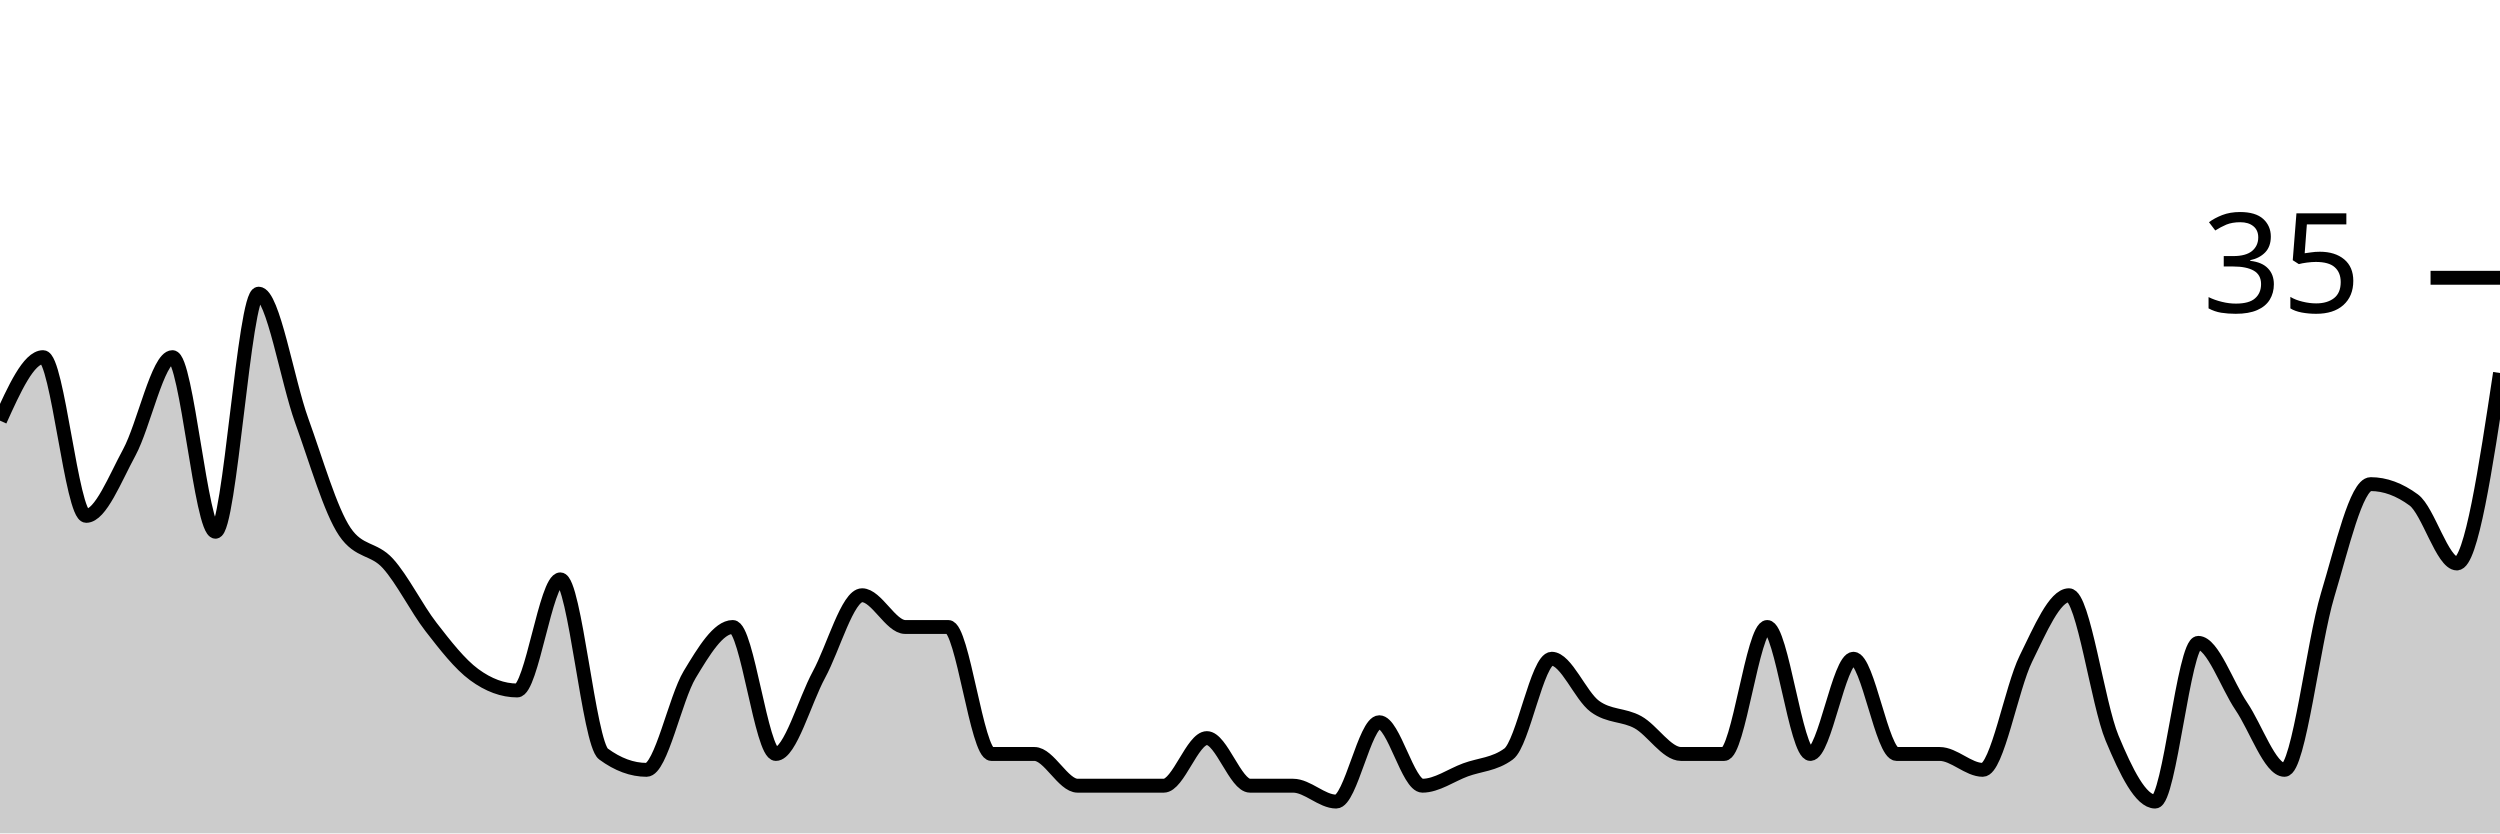
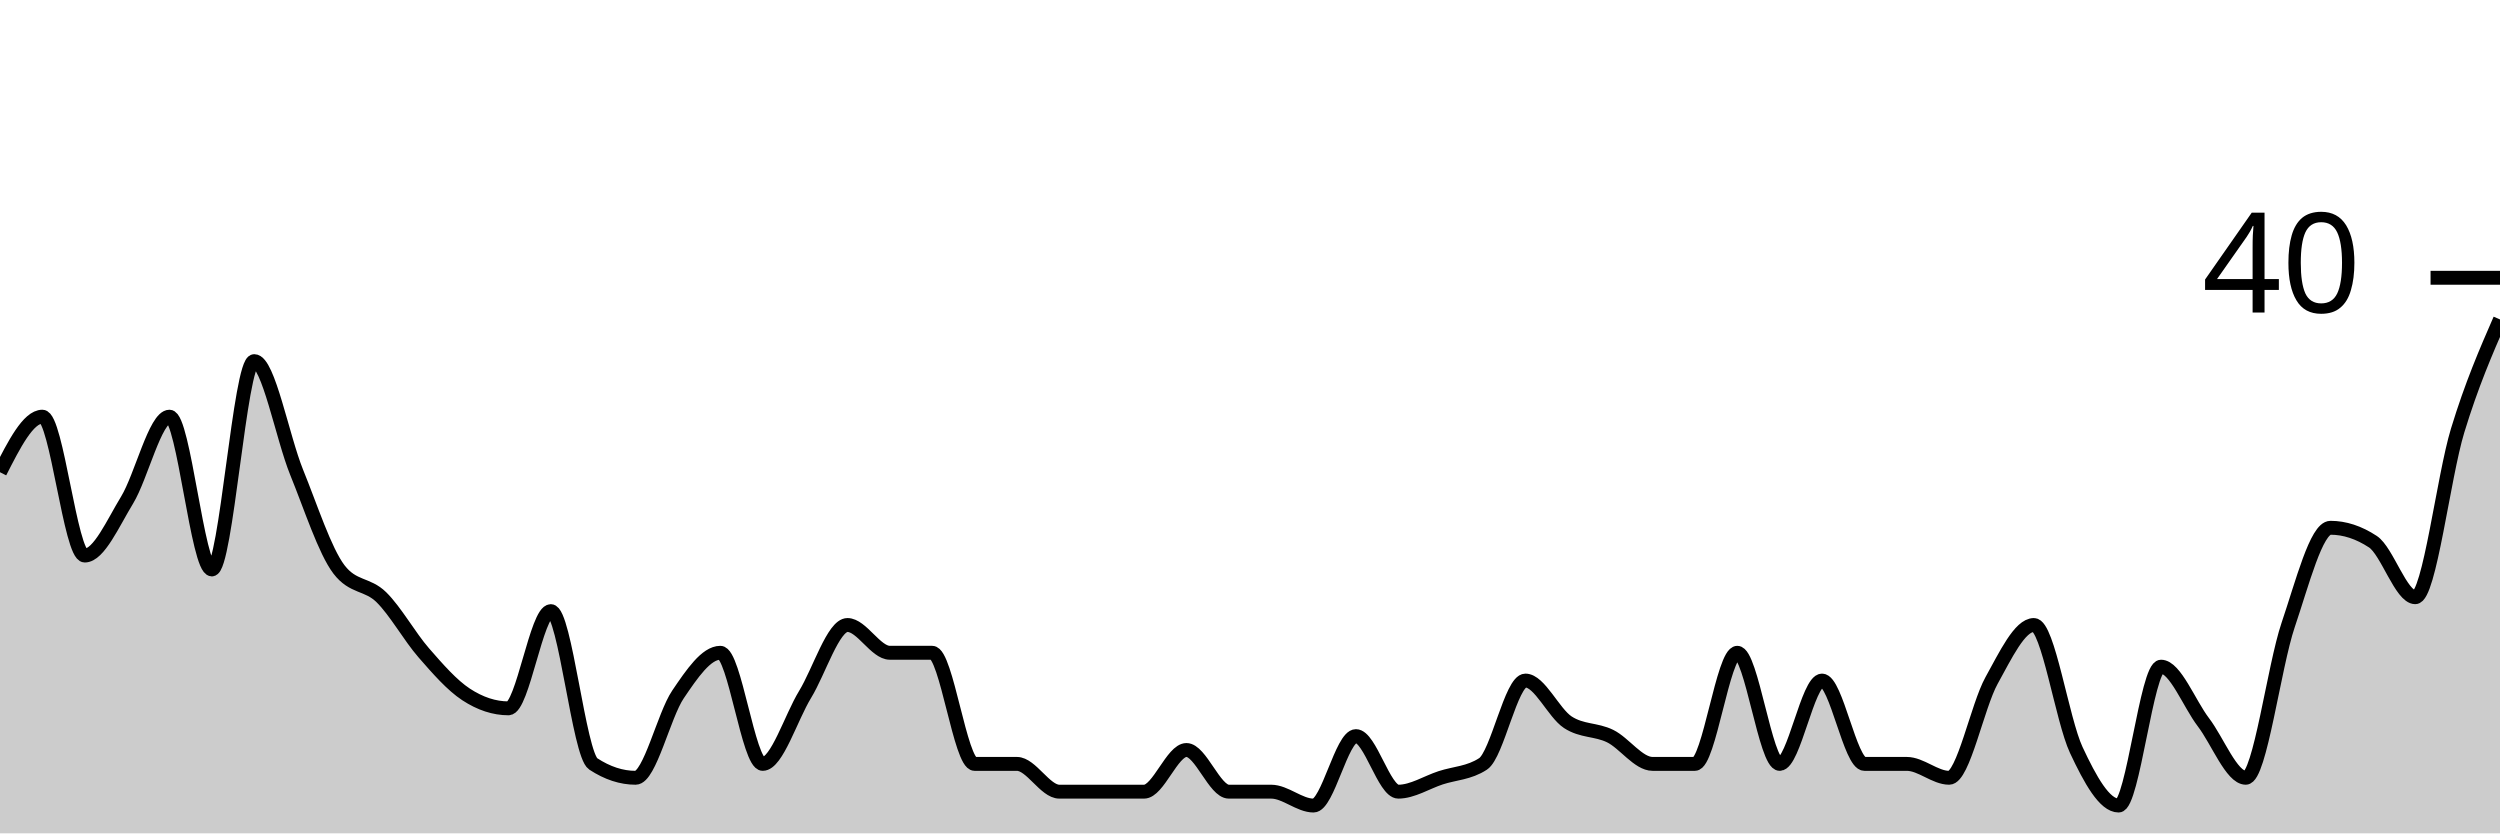
<svg xmlns="http://www.w3.org/2000/svg" viewBox="0 0 180 60">
  <g transform="translate(0,20)">
-     <path class="area" fill="rgba(0, 0, 0, 0.2)" d="M0,10.286C1.034,8,2.069,5.714,3.103,5.714C4.138,5.714,5.172,17.143,6.207,17.143C7.241,17.143,8.276,14.476,9.31,12.571C10.345,10.667,11.379,5.714,12.414,5.714C13.448,5.714,14.483,18.286,15.517,18.286C16.552,18.286,17.586,1.143,18.621,1.143C19.655,1.143,20.69,7.429,21.724,10.286C22.759,13.143,23.793,16.762,24.828,18.286C25.862,19.81,26.897,19.429,27.931,20.571C28.966,21.714,30,23.81,31.034,25.143C32.069,26.476,33.103,27.81,34.138,28.571C35.172,29.333,36.207,29.714,37.241,29.714C38.276,29.714,39.31,21.714,40.345,21.714C41.379,21.714,42.414,33.524,43.448,34.286C44.483,35.048,45.517,35.429,46.552,35.429C47.586,35.429,48.621,30.286,49.655,28.571C50.69,26.857,51.724,25.143,52.759,25.143C53.793,25.143,54.828,34.286,55.862,34.286C56.897,34.286,57.931,30.476,58.966,28.571C60,26.667,61.034,22.857,62.069,22.857C63.103,22.857,64.138,25.143,65.172,25.143C66.207,25.143,67.241,25.143,68.276,25.143C69.31,25.143,70.345,34.286,71.379,34.286C72.414,34.286,73.448,34.286,74.483,34.286C75.517,34.286,76.552,36.571,77.586,36.571C78.621,36.571,79.655,36.571,80.69,36.571C81.724,36.571,82.759,36.571,83.793,36.571C84.828,36.571,85.862,33.143,86.897,33.143C87.931,33.143,88.966,36.571,90,36.571C91.034,36.571,92.069,36.571,93.103,36.571C94.138,36.571,95.172,37.714,96.207,37.714C97.241,37.714,98.276,32,99.31,32C100.345,32,101.379,36.571,102.414,36.571C103.448,36.571,104.483,35.81,105.517,35.429C106.552,35.048,107.586,35.048,108.621,34.286C109.655,33.524,110.69,27.429,111.724,27.429C112.759,27.429,113.793,30.095,114.828,30.857C115.862,31.619,116.897,31.429,117.931,32C118.966,32.571,120,34.286,121.034,34.286C122.069,34.286,123.103,34.286,124.138,34.286C125.172,34.286,126.207,25.143,127.241,25.143C128.276,25.143,129.31,34.286,130.345,34.286C131.379,34.286,132.414,27.429,133.448,27.429C134.483,27.429,135.517,34.286,136.552,34.286C137.586,34.286,138.621,34.286,139.655,34.286C140.69,34.286,141.724,35.429,142.759,35.429C143.793,35.429,144.828,29.524,145.862,27.429C146.897,25.333,147.931,22.857,148.966,22.857C150,22.857,151.034,30.667,152.069,33.143C153.103,35.619,154.138,37.714,155.172,37.714C156.207,37.714,157.241,26.286,158.276,26.286C159.31,26.286,160.345,29.333,161.379,30.857C162.414,32.381,163.448,35.429,164.483,35.429C165.517,35.429,166.552,26.286,167.586,22.857C168.621,19.429,169.655,14.857,170.69,14.857C171.724,14.857,172.759,15.238,173.793,16C174.828,16.762,175.862,20.571,176.897,20.571C177.931,20.571,178.966,13.714,180,6.857L180,40C178.966,40,177.931,40,176.897,40C175.862,40,174.828,40,173.793,40C172.759,40,171.724,40,170.69,40C169.655,40,168.621,40,167.586,40C166.552,40,165.517,40,164.483,40C163.448,40,162.414,40,161.379,40C160.345,40,159.31,40,158.276,40C157.241,40,156.207,40,155.172,40C154.138,40,153.103,40,152.069,40C151.034,40,150,40,148.966,40C147.931,40,146.897,40,145.862,40C144.828,40,143.793,40,142.759,40C141.724,40,140.69,40,139.655,40C138.621,40,137.586,40,136.552,40C135.517,40,134.483,40,133.448,40C132.414,40,131.379,40,130.345,40C129.31,40,128.276,40,127.241,40C126.207,40,125.172,40,124.138,40C123.103,40,122.069,40,121.034,40C120,40,118.966,40,117.931,40C116.897,40,115.862,40,114.828,40C113.793,40,112.759,40,111.724,40C110.69,40,109.655,40,108.621,40C107.586,40,106.552,40,105.517,40C104.483,40,103.448,40,102.414,40C101.379,40,100.345,40,99.31,40C98.276,40,97.241,40,96.207,40C95.172,40,94.138,40,93.103,40C92.069,40,91.034,40,90,40C88.966,40,87.931,40,86.897,40C85.862,40,84.828,40,83.793,40C82.759,40,81.724,40,80.69,40C79.655,40,78.621,40,77.586,40C76.552,40,75.517,40,74.483,40C73.448,40,72.414,40,71.379,40C70.345,40,69.31,40,68.276,40C67.241,40,66.207,40,65.172,40C64.138,40,63.103,40,62.069,40C61.034,40,60,40,58.966,40C57.931,40,56.897,40,55.862,40C54.828,40,53.793,40,52.759,40C51.724,40,50.69,40,49.655,40C48.621,40,47.586,40,46.552,40C45.517,40,44.483,40,43.448,40C42.414,40,41.379,40,40.345,40C39.31,40,38.276,40,37.241,40C36.207,40,35.172,40,34.138,40C33.103,40,32.069,40,31.034,40C30,40,28.966,40,27.931,40C26.897,40,25.862,40,24.828,40C23.793,40,22.759,40,21.724,40C20.69,40,19.655,40,18.621,40C17.586,40,16.552,40,15.517,40C14.483,40,13.448,40,12.414,40C11.379,40,10.345,40,9.31,40C8.276,40,7.241,40,6.207,40C5.172,40,4.138,40,3.103,40C2.069,40,1.034,40,0,40Z" />
-     <path class="line" stroke="black" fill="none" d="M0,10.286C1.034,8,2.069,5.714,3.103,5.714C4.138,5.714,5.172,17.143,6.207,17.143C7.241,17.143,8.276,14.476,9.31,12.571C10.345,10.667,11.379,5.714,12.414,5.714C13.448,5.714,14.483,18.286,15.517,18.286C16.552,18.286,17.586,1.143,18.621,1.143C19.655,1.143,20.69,7.429,21.724,10.286C22.759,13.143,23.793,16.762,24.828,18.286C25.862,19.81,26.897,19.429,27.931,20.571C28.966,21.714,30,23.81,31.034,25.143C32.069,26.476,33.103,27.81,34.138,28.571C35.172,29.333,36.207,29.714,37.241,29.714C38.276,29.714,39.31,21.714,40.345,21.714C41.379,21.714,42.414,33.524,43.448,34.286C44.483,35.048,45.517,35.429,46.552,35.429C47.586,35.429,48.621,30.286,49.655,28.571C50.69,26.857,51.724,25.143,52.759,25.143C53.793,25.143,54.828,34.286,55.862,34.286C56.897,34.286,57.931,30.476,58.966,28.571C60,26.667,61.034,22.857,62.069,22.857C63.103,22.857,64.138,25.143,65.172,25.143C66.207,25.143,67.241,25.143,68.276,25.143C69.31,25.143,70.345,34.286,71.379,34.286C72.414,34.286,73.448,34.286,74.483,34.286C75.517,34.286,76.552,36.571,77.586,36.571C78.621,36.571,79.655,36.571,80.69,36.571C81.724,36.571,82.759,36.571,83.793,36.571C84.828,36.571,85.862,33.143,86.897,33.143C87.931,33.143,88.966,36.571,90,36.571C91.034,36.571,92.069,36.571,93.103,36.571C94.138,36.571,95.172,37.714,96.207,37.714C97.241,37.714,98.276,32,99.31,32C100.345,32,101.379,36.571,102.414,36.571C103.448,36.571,104.483,35.81,105.517,35.429C106.552,35.048,107.586,35.048,108.621,34.286C109.655,33.524,110.69,27.429,111.724,27.429C112.759,27.429,113.793,30.095,114.828,30.857C115.862,31.619,116.897,31.429,117.931,32C118.966,32.571,120,34.286,121.034,34.286C122.069,34.286,123.103,34.286,124.138,34.286C125.172,34.286,126.207,25.143,127.241,25.143C128.276,25.143,129.31,34.286,130.345,34.286C131.379,34.286,132.414,27.429,133.448,27.429C134.483,27.429,135.517,34.286,136.552,34.286C137.586,34.286,138.621,34.286,139.655,34.286C140.69,34.286,141.724,35.429,142.759,35.429C143.793,35.429,144.828,29.524,145.862,27.429C146.897,25.333,147.931,22.857,148.966,22.857C150,22.857,151.034,30.667,152.069,33.143C153.103,35.619,154.138,37.714,155.172,37.714C156.207,37.714,157.241,26.286,158.276,26.286C159.31,26.286,160.345,29.333,161.379,30.857C162.414,32.381,163.448,35.429,164.483,35.429C165.517,35.429,166.552,26.286,167.586,22.857C168.621,19.429,169.655,14.857,170.69,14.857C171.724,14.857,172.759,15.238,173.793,16C174.828,16.762,175.862,20.571,176.897,20.571C177.931,20.571,178.966,13.714,180,6.857" />
+     <path class="area" fill="rgba(0, 0, 0, 0.2)" d="M0,14C1.017,12,2.034,10,3.051,10C4.068,10,5.085,20,6.102,20C7.119,20,8.136,17.667,9.153,16C10.169,14.333,11.186,10,12.203,10C13.22,10,14.237,21,15.254,21C16.271,21,17.288,6,18.305,6C19.322,6,20.339,11.5,21.356,14C22.373,16.5,23.39,19.667,24.407,21C25.424,22.333,26.441,22,27.458,23C28.475,24,29.492,25.833,30.508,27C31.525,28.167,32.542,29.333,33.559,30C34.576,30.667,35.593,31,36.61,31C37.627,31,38.644,24,39.661,24C40.678,24,41.695,34.333,42.712,35C43.729,35.667,44.746,36,45.763,36C46.78,36,47.797,31.5,48.814,30C49.831,28.5,50.847,27,51.864,27C52.881,27,53.898,35,54.915,35C55.932,35,56.949,31.667,57.966,30C58.983,28.333,60,25,61.017,25C62.034,25,63.051,27,64.068,27C65.085,27,66.102,27,67.119,27C68.136,27,69.153,35,70.169,35C71.186,35,72.203,35,73.22,35C74.237,35,75.254,37,76.271,37C77.288,37,78.305,37,79.322,37C80.339,37,81.356,37,82.373,37C83.39,37,84.407,34,85.424,34C86.441,34,87.458,37,88.475,37C89.492,37,90.508,37,91.525,37C92.542,37,93.559,38,94.576,38C95.593,38,96.61,33,97.627,33C98.644,33,99.661,37,100.678,37C101.695,37,102.712,36.333,103.729,36C104.746,35.667,105.763,35.667,106.78,35C107.797,34.333,108.814,29,109.831,29C110.847,29,111.864,31.333,112.881,32C113.898,32.667,114.915,32.5,115.932,33C116.949,33.5,117.966,35,118.983,35C120,35,121.017,35,122.034,35C123.051,35,124.068,27,125.085,27C126.102,27,127.119,35,128.136,35C129.153,35,130.169,29,131.186,29C132.203,29,133.22,35,134.237,35C135.254,35,136.271,35,137.288,35C138.305,35,139.322,36,140.339,36C141.356,36,142.373,30.833,143.39,29C144.407,27.167,145.424,25,146.441,25C147.458,25,148.475,31.833,149.492,34C150.508,36.167,151.525,38,152.542,38C153.559,38,154.576,28,155.593,28C156.61,28,157.627,30.667,158.644,32C159.661,33.333,160.678,36,161.695,36C162.712,36,163.729,28,164.746,25C165.763,22,166.78,18,167.797,18C168.814,18,169.831,18.333,170.847,19C171.864,19.667,172.881,23,173.898,23C174.915,23,175.932,14.333,176.949,11C177.966,7.667,178.983,5.333,180,3L180,40C178.983,40,177.966,40,176.949,40C175.932,40,174.915,40,173.898,40C172.881,40,171.864,40,170.847,40C169.831,40,168.814,40,167.797,40C166.78,40,165.763,40,164.746,40C163.729,40,162.712,40,161.695,40C160.678,40,159.661,40,158.644,40C157.627,40,156.61,40,155.593,40C154.576,40,153.559,40,152.542,40C151.525,40,150.508,40,149.492,40C148.475,40,147.458,40,146.441,40C145.424,40,144.407,40,143.39,40C142.373,40,141.356,40,140.339,40C139.322,40,138.305,40,137.288,40C136.271,40,135.254,40,134.237,40C133.22,40,132.203,40,131.186,40C130.169,40,129.153,40,128.136,40C127.119,40,126.102,40,125.085,40C124.068,40,123.051,40,122.034,40C121.017,40,120,40,118.983,40C117.966,40,116.949,40,115.932,40C114.915,40,113.898,40,112.881,40C111.864,40,110.847,40,109.831,40C108.814,40,107.797,40,106.78,40C105.763,40,104.746,40,103.729,40C102.712,40,101.695,40,100.678,40C99.661,40,98.644,40,97.627,40C96.61,40,95.593,40,94.576,40C93.559,40,92.542,40,91.525,40C90.508,40,89.492,40,88.475,40C87.458,40,86.441,40,85.424,40C84.407,40,83.39,40,82.373,40C81.356,40,80.339,40,79.322,40C78.305,40,77.288,40,76.271,40C75.254,40,74.237,40,73.22,40C72.203,40,71.186,40,70.169,40C69.153,40,68.136,40,67.119,40C66.102,40,65.085,40,64.068,40C63.051,40,62.034,40,61.017,40C60,40,58.983,40,57.966,40C56.949,40,55.932,40,54.915,40C53.898,40,52.881,40,51.864,40C50.847,40,49.831,40,48.814,40C47.797,40,46.78,40,45.763,40C44.746,40,43.729,40,42.712,40C41.695,40,40.678,40,39.661,40C38.644,40,37.627,40,36.61,40C35.593,40,34.576,40,33.559,40C32.542,40,31.525,40,30.508,40C29.492,40,28.475,40,27.458,40C26.441,40,25.424,40,24.407,40C23.39,40,22.373,40,21.356,40C20.339,40,19.322,40,18.305,40C17.288,40,16.271,40,15.254,40C14.237,40,13.22,40,12.203,40C11.186,40,10.169,40,9.153,40C8.136,40,7.119,40,6.102,40C5.085,40,4.068,40,3.051,40C2.034,40,1.017,40,0,40Z" />
+     <path class="line" stroke="black" fill="none" d="M0,14C1.017,12,2.034,10,3.051,10C4.068,10,5.085,20,6.102,20C7.119,20,8.136,17.667,9.153,16C10.169,14.333,11.186,10,12.203,10C13.22,10,14.237,21,15.254,21C16.271,21,17.288,6,18.305,6C19.322,6,20.339,11.5,21.356,14C22.373,16.5,23.39,19.667,24.407,21C25.424,22.333,26.441,22,27.458,23C28.475,24,29.492,25.833,30.508,27C31.525,28.167,32.542,29.333,33.559,30C34.576,30.667,35.593,31,36.61,31C37.627,31,38.644,24,39.661,24C40.678,24,41.695,34.333,42.712,35C43.729,35.667,44.746,36,45.763,36C46.78,36,47.797,31.5,48.814,30C49.831,28.5,50.847,27,51.864,27C52.881,27,53.898,35,54.915,35C55.932,35,56.949,31.667,57.966,30C58.983,28.333,60,25,61.017,25C62.034,25,63.051,27,64.068,27C65.085,27,66.102,27,67.119,27C68.136,27,69.153,35,70.169,35C71.186,35,72.203,35,73.22,35C74.237,35,75.254,37,76.271,37C77.288,37,78.305,37,79.322,37C80.339,37,81.356,37,82.373,37C83.39,37,84.407,34,85.424,34C86.441,34,87.458,37,88.475,37C89.492,37,90.508,37,91.525,37C92.542,37,93.559,38,94.576,38C95.593,38,96.61,33,97.627,33C98.644,33,99.661,37,100.678,37C101.695,37,102.712,36.333,103.729,36C104.746,35.667,105.763,35.667,106.78,35C107.797,34.333,108.814,29,109.831,29C110.847,29,111.864,31.333,112.881,32C113.898,32.667,114.915,32.5,115.932,33C116.949,33.5,117.966,35,118.983,35C120,35,121.017,35,122.034,35C123.051,35,124.068,27,125.085,27C126.102,27,127.119,35,128.136,35C129.153,35,130.169,29,131.186,29C132.203,29,133.22,35,134.237,35C135.254,35,136.271,35,137.288,35C138.305,35,139.322,36,140.339,36C141.356,36,142.373,30.833,143.39,29C144.407,27.167,145.424,25,146.441,25C147.458,25,148.475,31.833,149.492,34C150.508,36.167,151.525,38,152.542,38C153.559,38,154.576,28,155.593,28C156.61,28,157.627,30.667,158.644,32C159.661,33.333,160.678,36,161.695,36C162.712,36,163.729,28,164.746,25C165.763,22,166.78,18,167.797,18C168.814,18,169.831,18.333,170.847,19C171.864,19.667,172.881,23,173.898,23C174.915,23,175.932,14.333,176.949,11C177.966,7.667,178.983,5.333,180,3" />
    <path class="axis-ceiling" stroke-width="1" stroke="black" fill="none" d="M175,0L180,0" />
-     <text class="axis-ceiling-label" font-family="sans-serif" text-anchor="end" font-size="10px" x="170" y="2.5">35</text>
+     <text class="axis-ceiling-label" font-family="sans-serif" text-anchor="end" font-size="10px" x="170" y="2.5">40</text>
  </g>
</svg>
